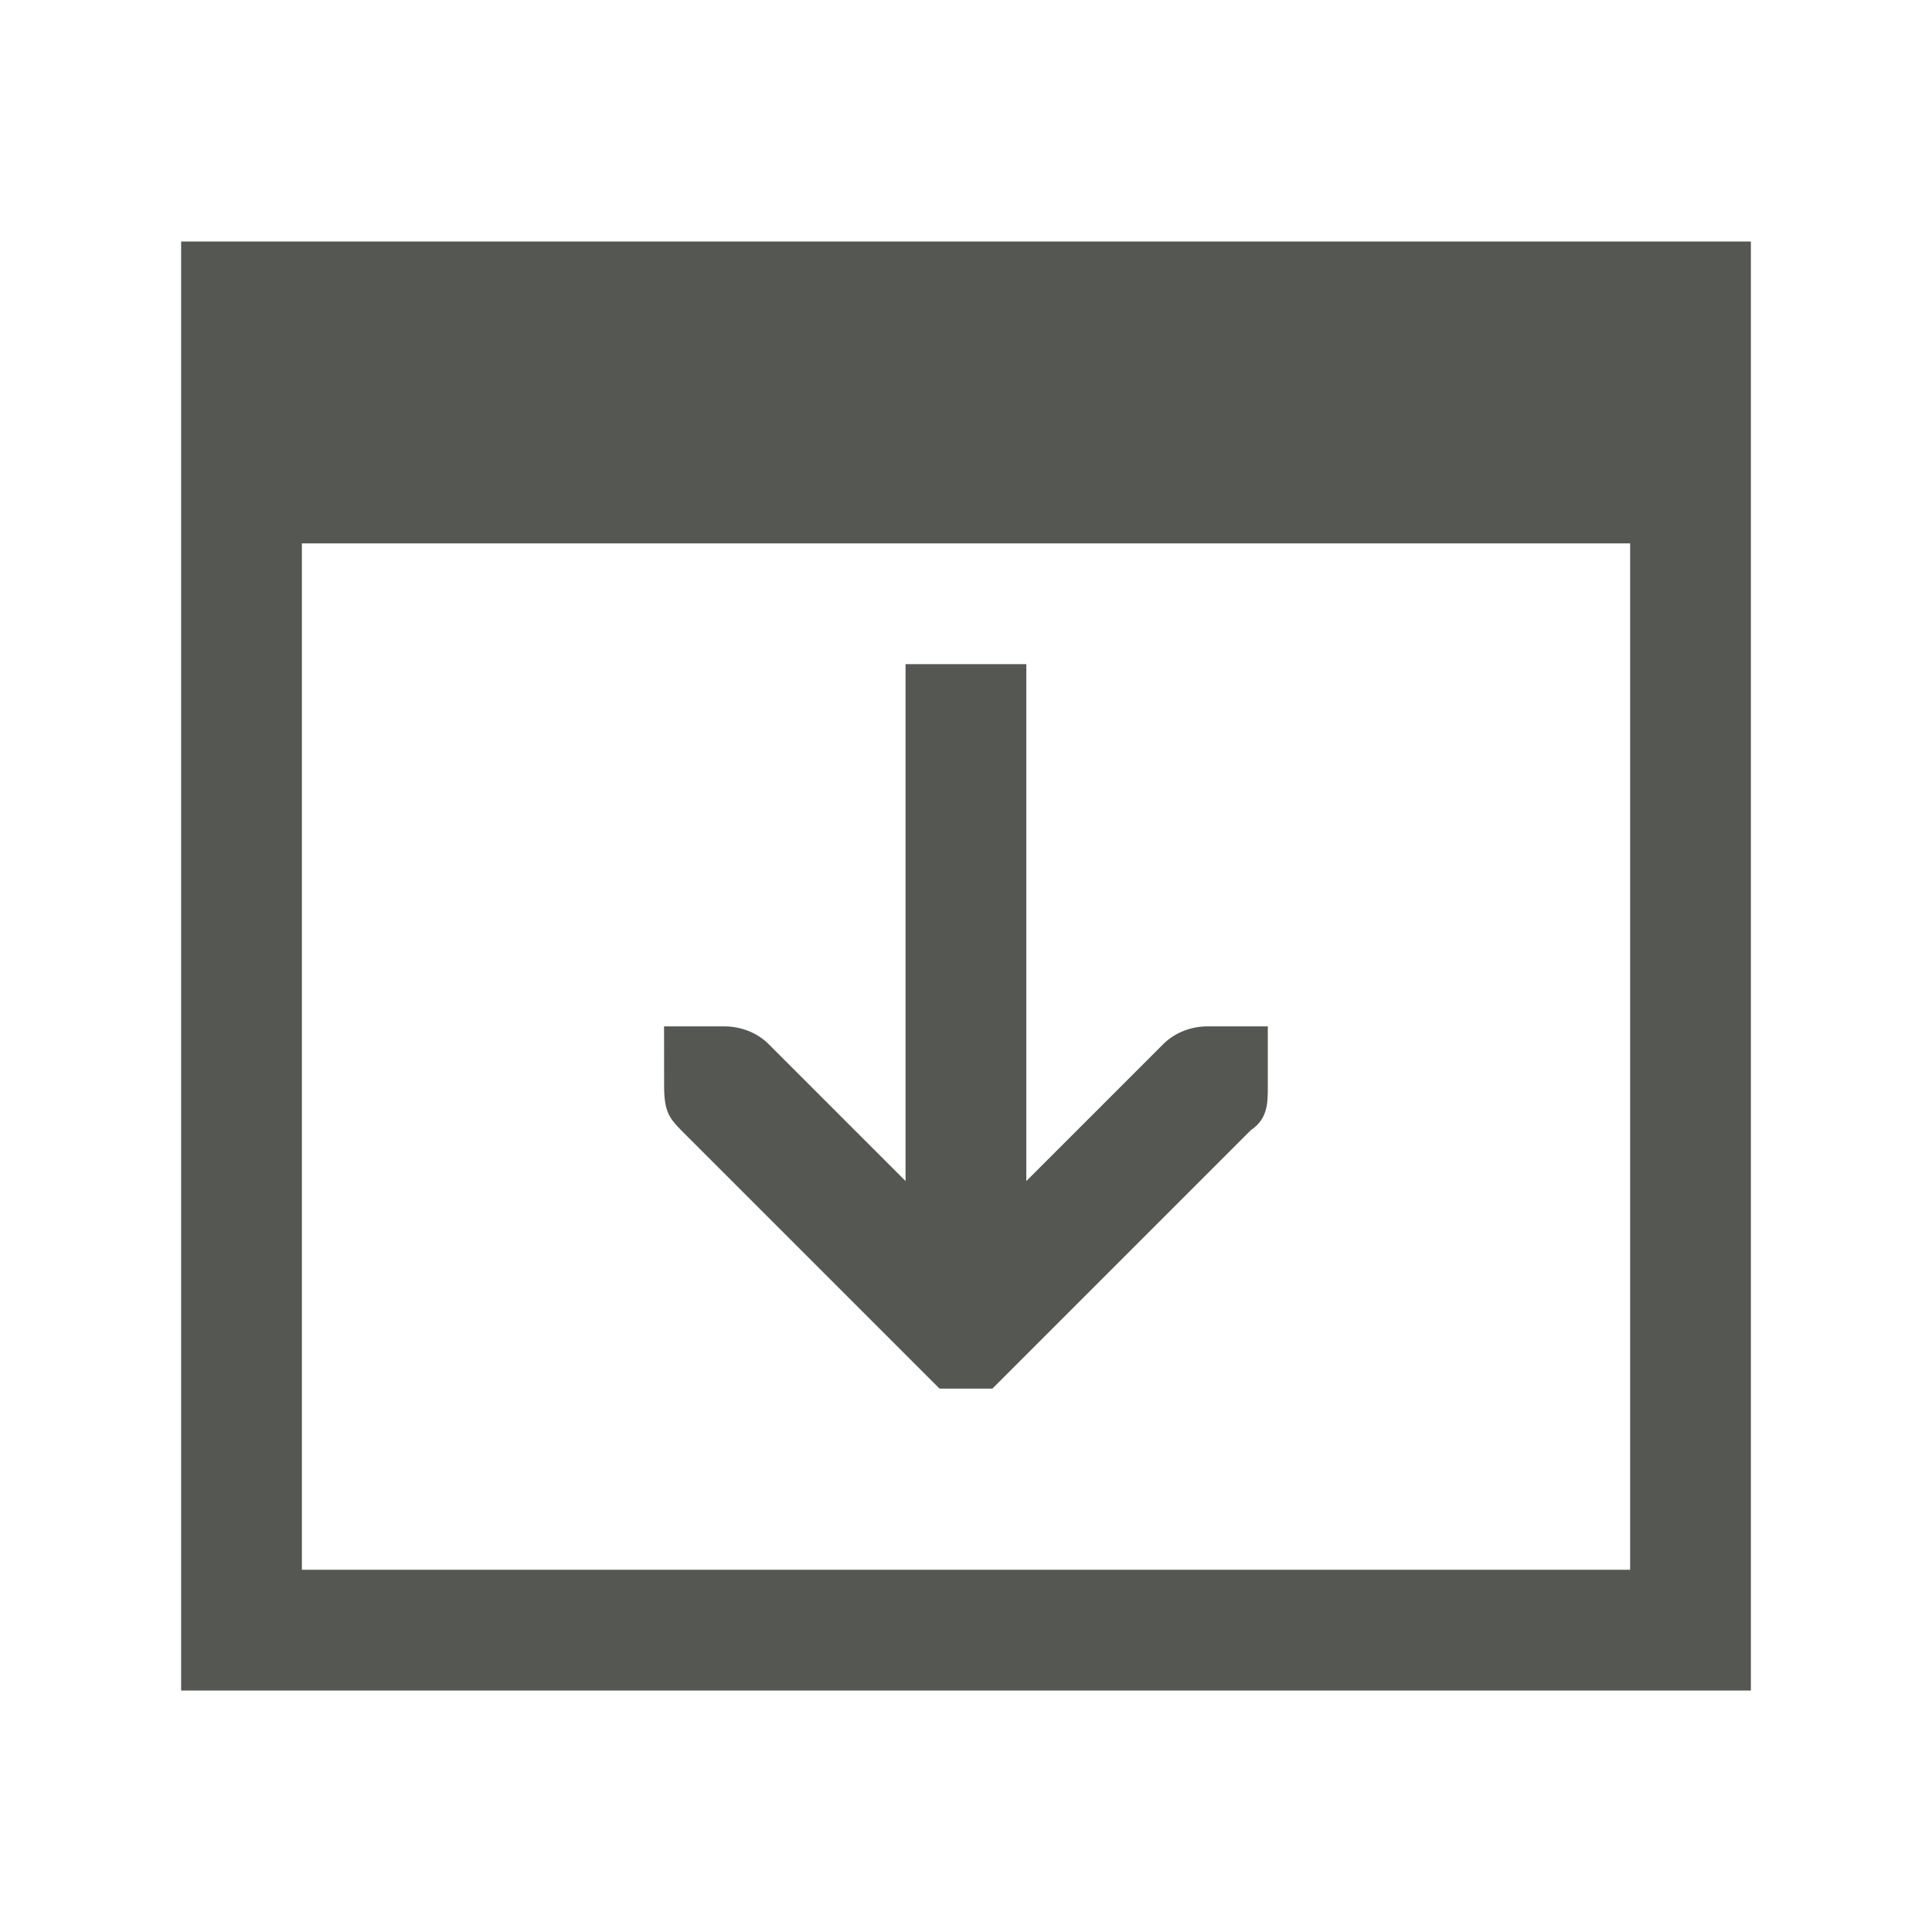
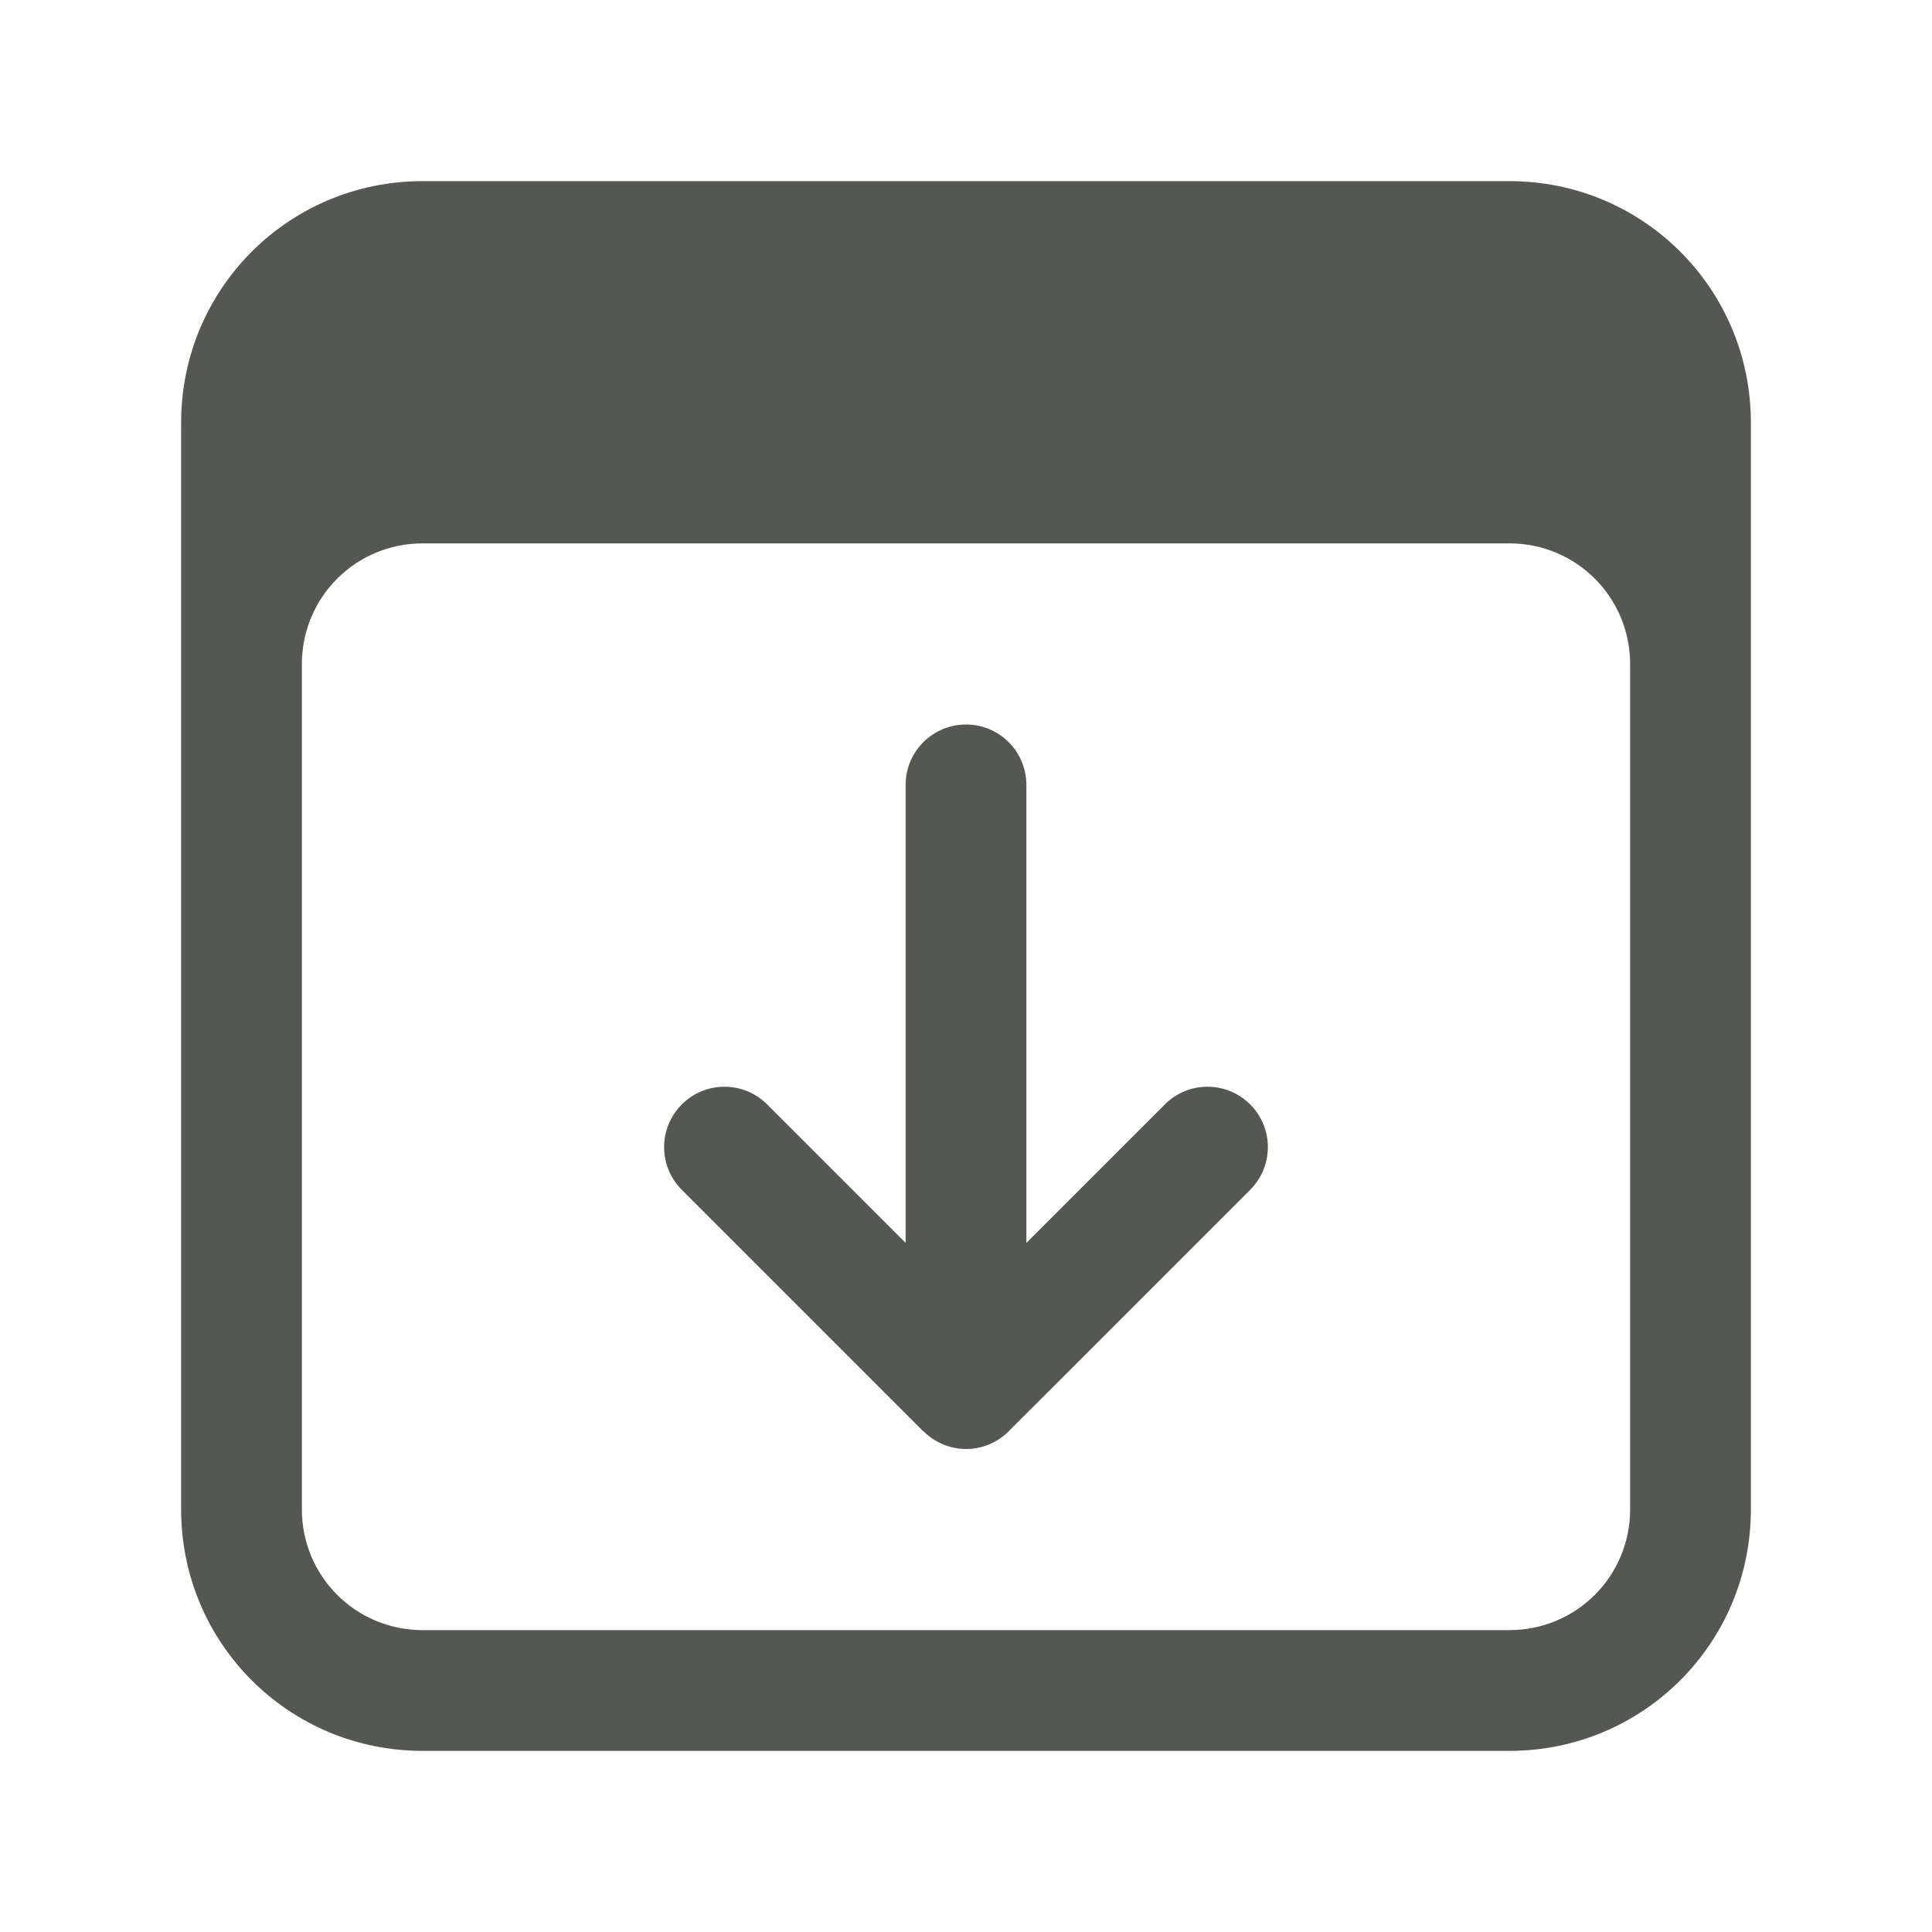
<svg xmlns="http://www.w3.org/2000/svg" height="32" viewBox="0 0 32 32" width="32">
-   <path d="m3 28h2 22 2v-19-5h-26v5zm2-2v-17h22v17zm6-8c0 .424.1.531.281.719l4 4 .281.281h.875l.281-.281 4-4c.281-.188.281-.453.281-.719v-1h-1c-.265 0-.531.1-.719.281l-2.281 2.281v-8.562h-2v8.562l-2.281-2.281c-.188-.181-.453-.281-.719-.281h-1z" fill="#555753" />
+   <g fill="#555753" transform="matrix(0 1 -1 0 32 0)">
+     <path d="m7 3c-2.216 0-4 1.784-4 4v18c0 2.216 1.784 4 4 4h18c2.216 0 4-1.784 4-4v-18c0-2.216-1.784-4-4-4zm4 2h14c1.108 0 2 .892 2 2v18c0 1.108-.892 2-2 2h-14c-1.108 0-2-.892-2-2v-18c0-1.108.892-2 2-2z" />
+     <path d="m19 11c-.256 0-.512.098-.707.293-.391.391-.391 1.024 0 1.414l2.293 2.293h-7.586c-.552 0-1 .448-1 1s.448 1 1 1h7.586l-2.293 2.293c-.391.391-.391 1.024 0 1.414.391.391 1.024.391 1.414 0l3.293-3.293.717-.717v-.004c.181-.186.282-.434.283-.693-0-.26-.102-.511-.283-.697l-.01-.01c-.011-.011-.023-.022-.035-.033l-.672-.674-3.293-3.293c-.195-.195-.451-.293-.707-.293z" />
+   </g>
</svg>
